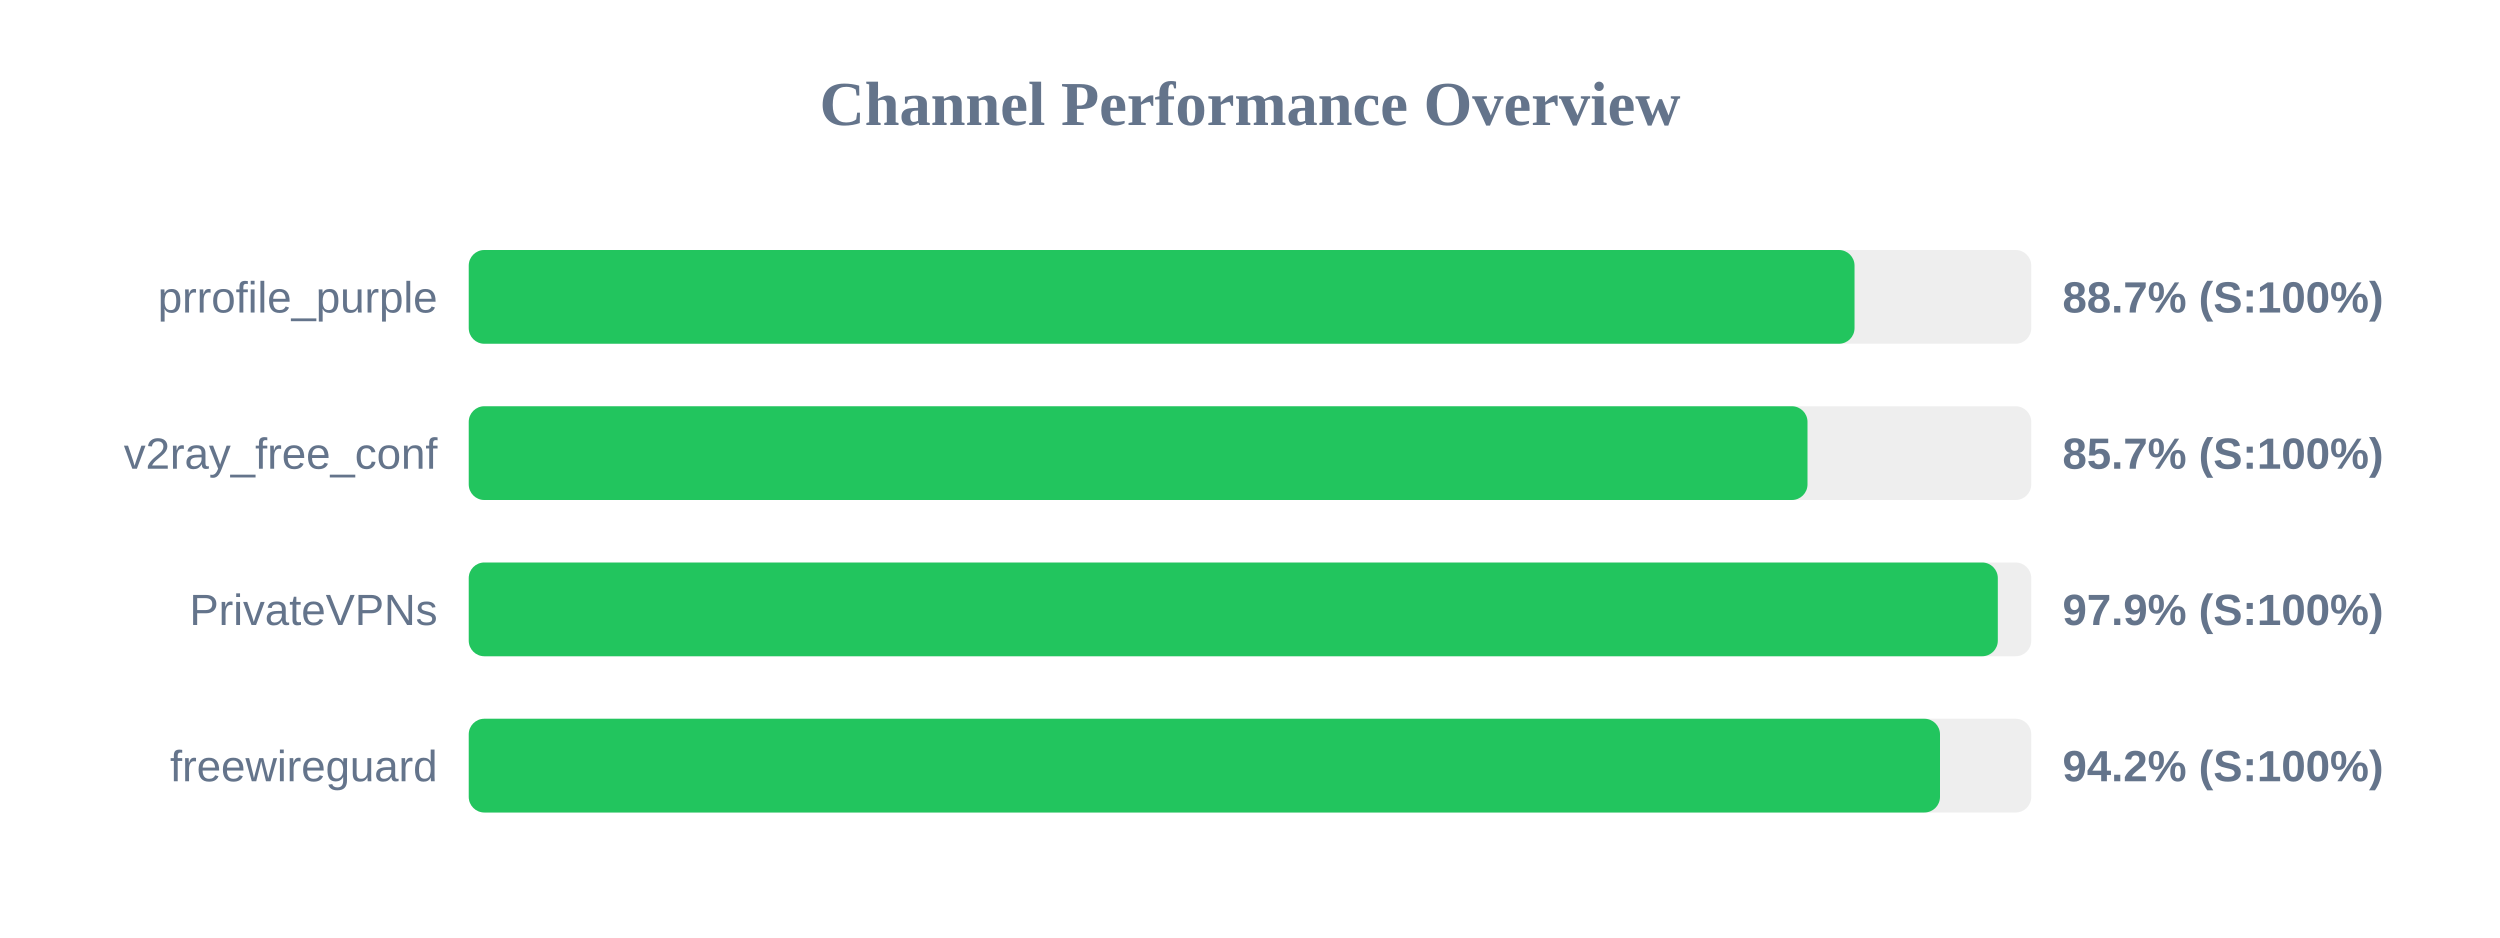
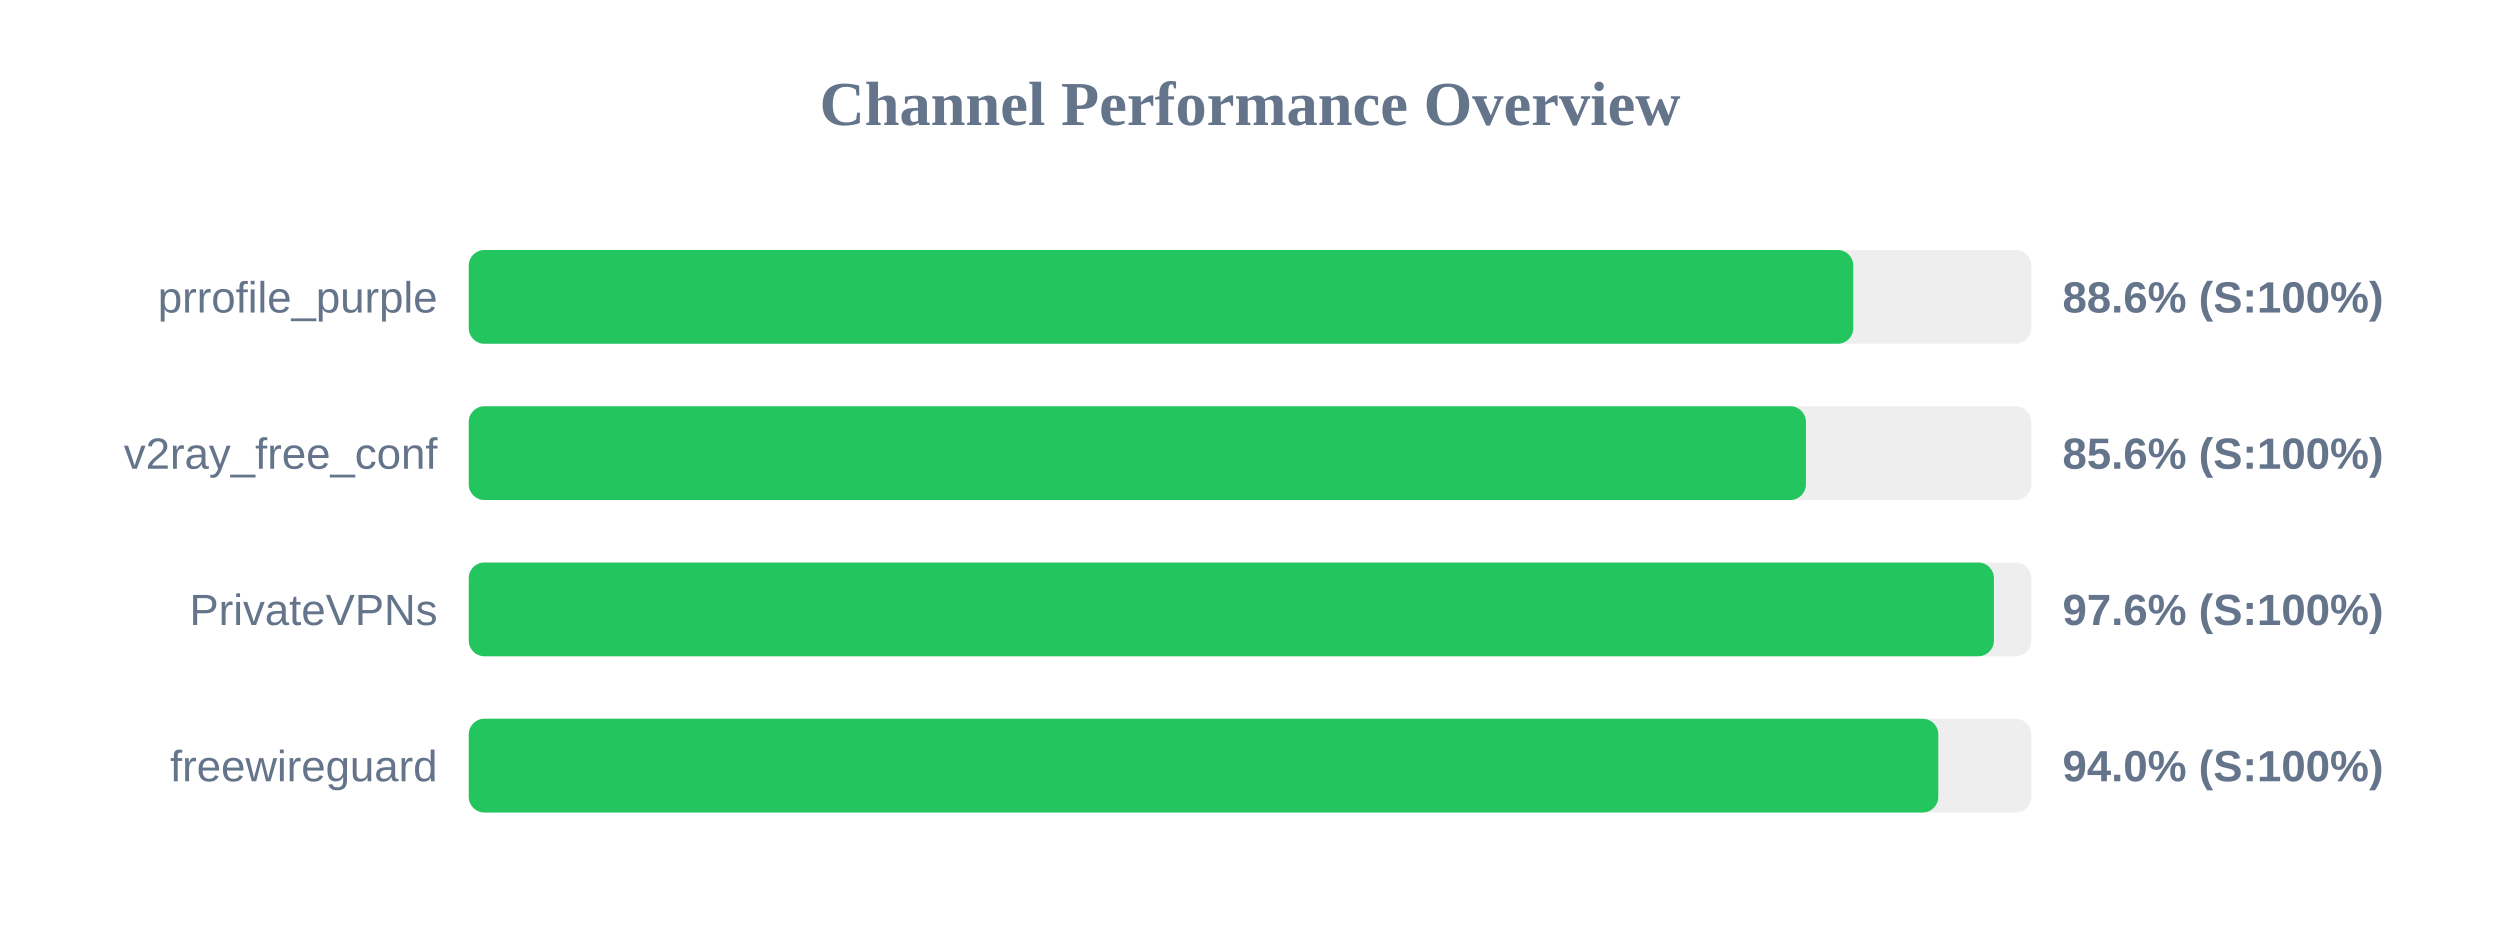
<svg xmlns="http://www.w3.org/2000/svg" width="800" height="300" version="1.1">
  <style>
        .row { font: 14px Arial; fill: #64748b; }
        .score { font: bold 14px Arial; fill: #64748b; }
    </style>
  <text x="400" y="40" text-anchor="middle" font-size="20px" font-weight="bold" fill="#64748b">Channel Performance Overview</text>
  <rect x="150" y="80" width="500" height="30" fill="#eee" rx="5" />
-   <rect x="150" y="80" width="443.45" height="30" fill="#22c55e" rx="5" />
+   <rect x="150" y="80" width="443.05" height="30" fill="#22c55e" rx="5" />
  <text x="140" y="100" text-anchor="end" class="row">prrofile_purple</text>
-   <text x="660" y="100" text-anchor="start" class="score">88.7% (S:100%)</text>
+   <text x="660" y="100" text-anchor="start" class="score">88.6% (S:100%)</text>
  <rect x="150" y="130" width="500" height="30" fill="#eee" rx="5" />
-   <rect x="150" y="130" width="428.4" height="30" fill="#22c55e" rx="5" />
+   <rect x="150" y="130" width="427.9" height="30" fill="#22c55e" rx="5" />
  <text x="140" y="150" text-anchor="end" class="row">v2ray_free_conf</text>
-   <text x="660" y="150" text-anchor="start" class="score">85.7% (S:100%)</text>
+   <text x="660" y="150" text-anchor="start" class="score">85.6% (S:100%)</text>
  <rect x="150" y="180" width="500" height="30" fill="#eee" rx="5" />
-   <rect x="150" y="180" width="489.3" height="30" fill="#22c55e" rx="5" />
+   <rect x="150" y="180" width="488.05" height="30" fill="#22c55e" rx="5" />
  <text x="140" y="200" text-anchor="end" class="row">PrivateVPNs</text>
-   <text x="660" y="200" text-anchor="start" class="score">97.9% (S:100%)</text>
+   <text x="660" y="200" text-anchor="start" class="score">97.6% (S:100%)</text>
  <rect x="150" y="230" width="500" height="30" fill="#eee" rx="5" />
-   <rect x="150" y="230" width="470.8" height="30" fill="#22c55e" rx="5" />
+   <rect x="150" y="230" width="470.25" height="30" fill="#22c55e" rx="5" />
  <text x="140" y="250" text-anchor="end" class="row">freewireguard</text>
-   <text x="660" y="250" text-anchor="start" class="score">94.2% (S:100%)</text>
+   <text x="660" y="250" text-anchor="start" class="score">94.0% (S:100%)</text>
</svg>
